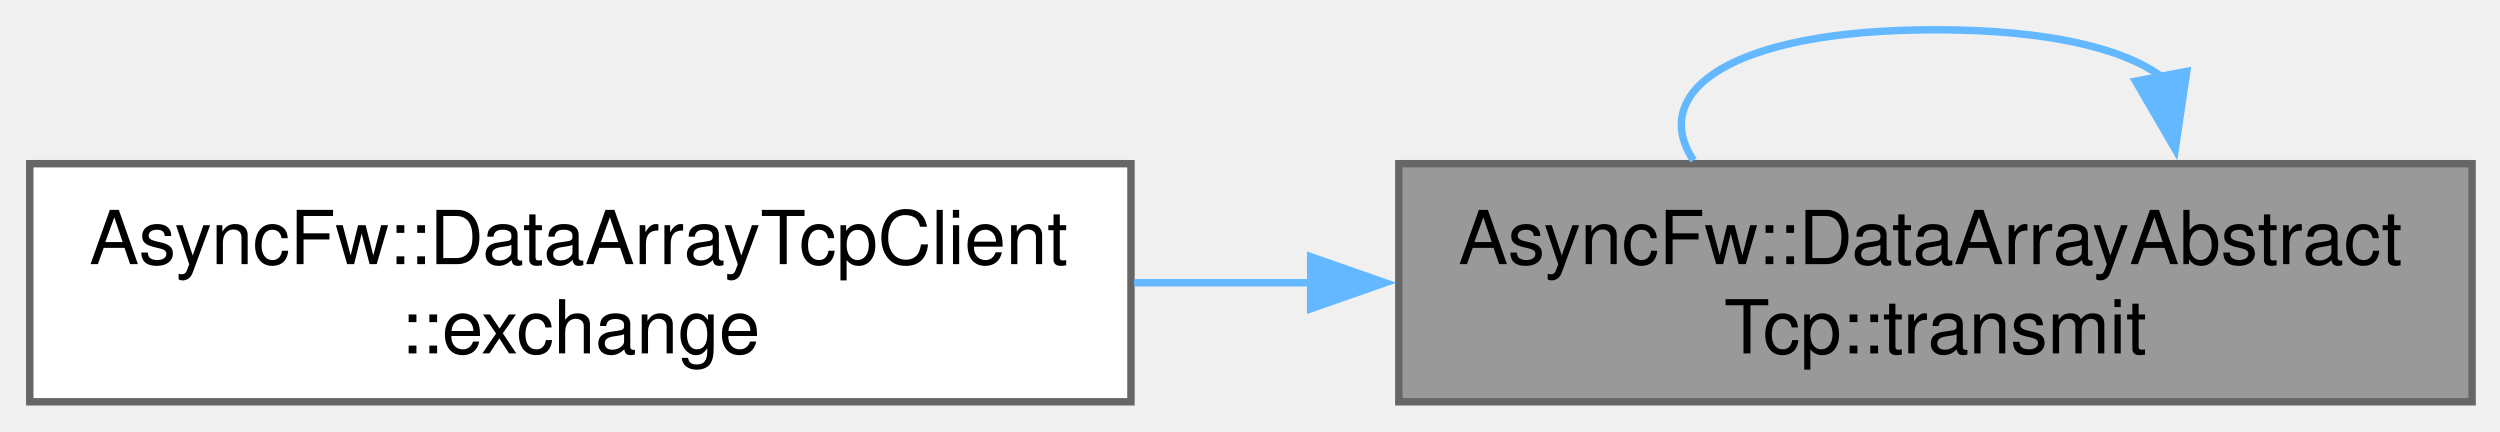
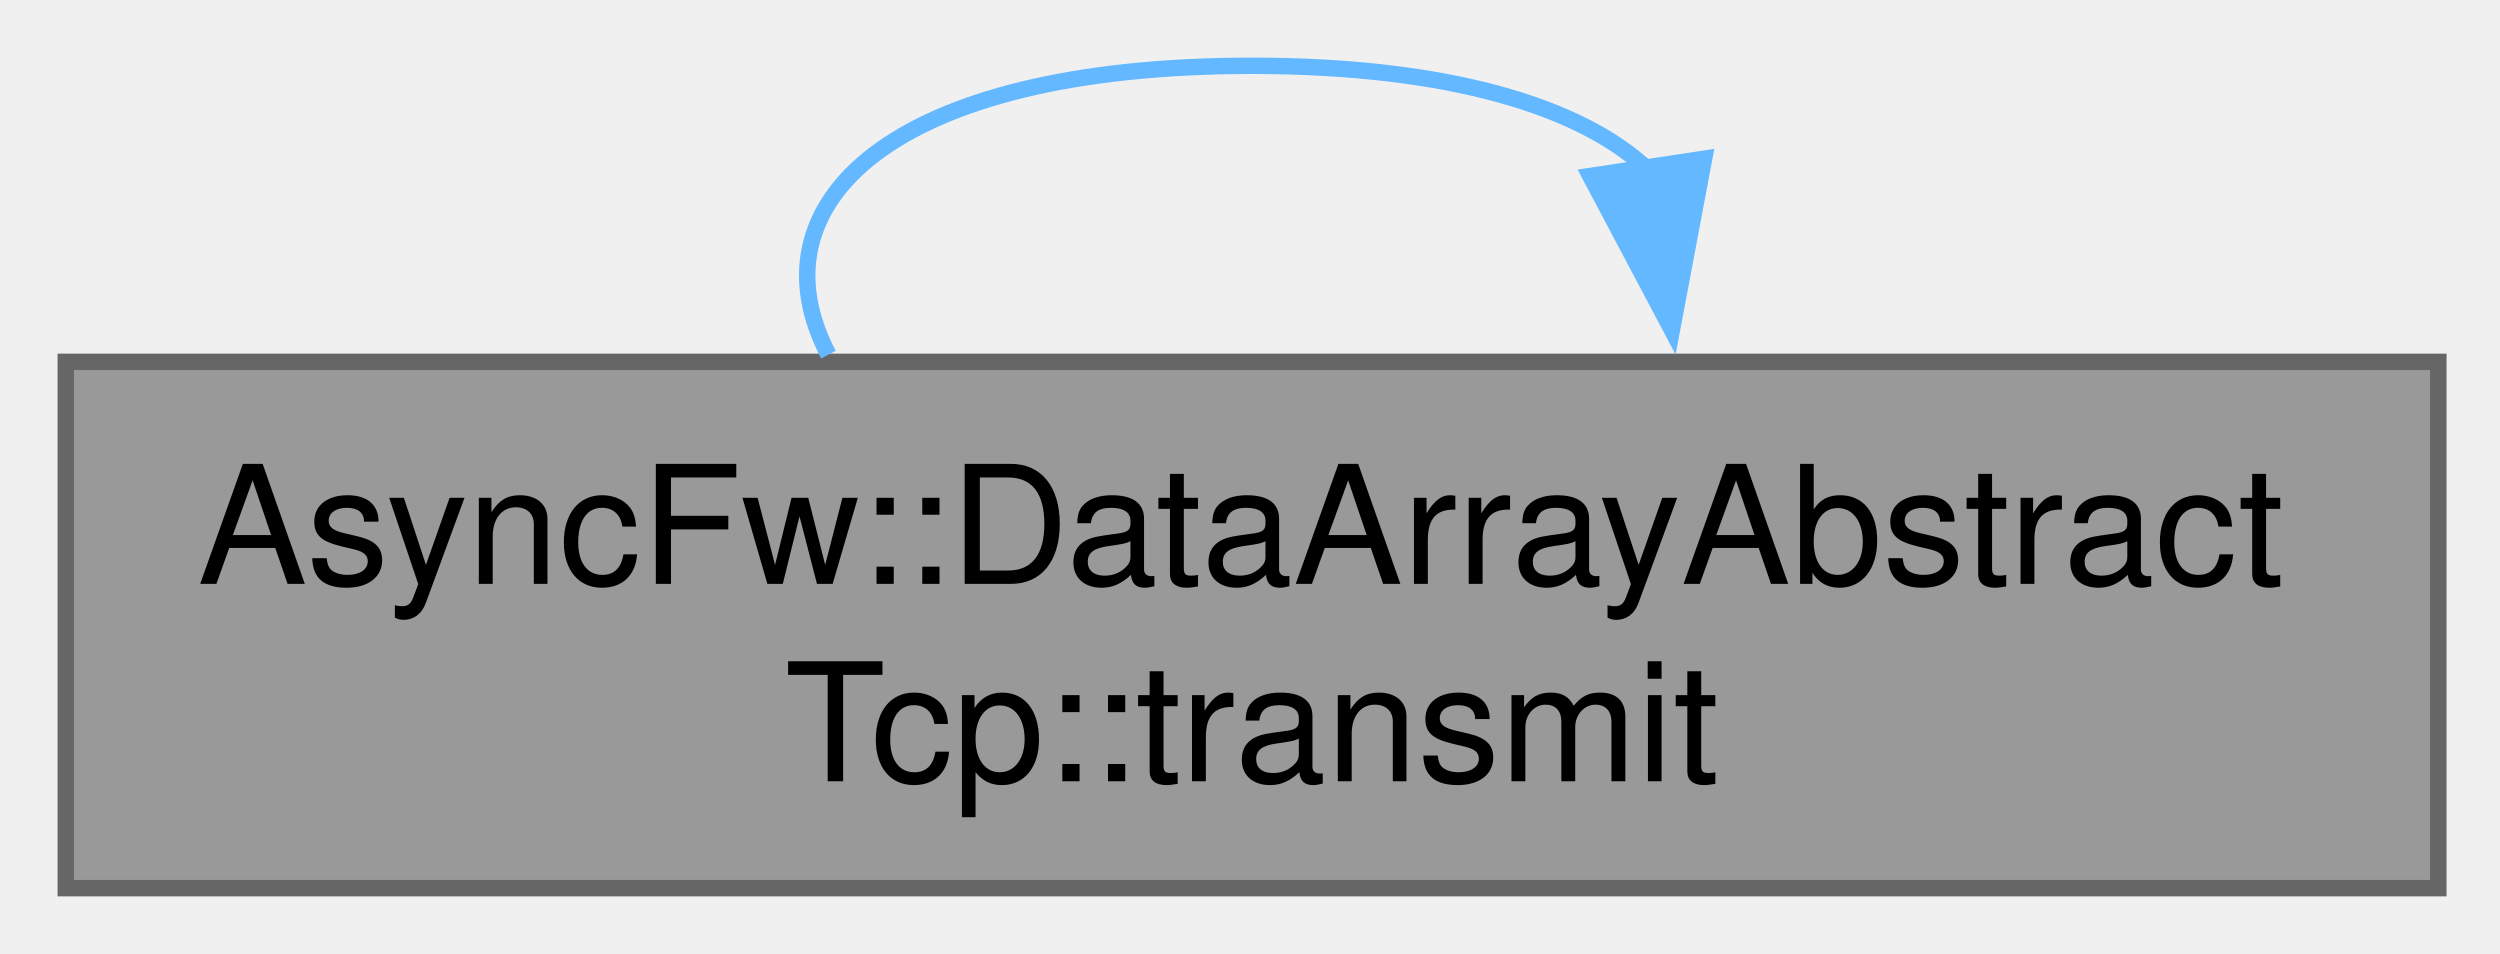
- <svg xmlns="http://www.w3.org/2000/svg" xmlns:xlink="http://www.w3.org/1999/xlink" width="336pt" height="58pt" viewBox="0.00 0.00 336.00 58.00">
+ <svg xmlns="http://www.w3.org/2000/svg" xmlns:xlink="http://www.w3.org/1999/xlink" width="152pt" height="58pt" viewBox="0.00 0.00 152.00 58.00">
  <g id="graph0" class="graph" transform="scale(1 1) rotate(0) translate(4 54)">
    <g id="Node000001" class="node">
      <g id="a_Node000001">
        <a xlink:title="Asynchronously transmits a DataArray packet through a given socket context.">
-           <polygon fill="#999999" stroke="#666666" points="328.25,-32 184,-32 184,0 328.25,0 328.25,-32" />
-           <text xml:space="preserve" text-anchor="start" x="192" y="-18.5" font-family="Helvetica,sans-Serif" font-size="10.00">AsyncFw::DataArrayAbstract</text>
-           <text xml:space="preserve" text-anchor="middle" x="256.12" y="-6.5" font-family="Helvetica,sans-Serif" font-size="10.00">Tcp::transmit</text>
+           <polygon fill="#999999" stroke="#666666" points="144.25,-32 0,-32 0,0 144.25,0 144.25,-32" />
+           <text xml:space="preserve" text-anchor="start" x="8" y="-18.5" font-family="Helvetica,sans-Serif" font-size="10.00">AsyncFw::DataArrayAbstract</text>
+           <text xml:space="preserve" text-anchor="middle" x="72.12" y="-6.5" font-family="Helvetica,sans-Serif" font-size="10.00">Tcp::transmit</text>
        </a>
      </g>
    </g>
-     <g id="edge2_Node000001_Node000001" class="edge">
-       <g id="a_edge2_Node000001_Node000001">
+     <g id="edge1_Node000001_Node000001" class="edge">
+       <g id="a_edge1_Node000001_Node000001">
        <a xlink:title=" ">
-           <path fill="none" stroke="#63b8ff" d="M286.48,-43.71C281.42,-47.48 271.3,-50 256.12,-50 228.38,-50 217.54,-41.58 223.61,-32.44" />
-           <polygon fill="#63b8ff" stroke="#63b8ff" points="289.9,-44.41 288.35,-33.93 283.03,-43.09 289.9,-44.41" />
-         </a>
-       </g>
-     </g>
-     <g id="Node000002" class="node">
-       <g id="a_Node000002">
-         <a xlink:href="classAsyncFw_1_1DataArrayTcpClient.html#a380c907a396d306611fe7dc21f35f74f" target="_top" xlink:title="Executes a synchronous request-response data exchange over a specific socket.">
-           <polygon fill="white" stroke="#666666" points="148,-32 0,-32 0,0 148,0 148,-32" />
-           <text xml:space="preserve" text-anchor="start" x="8" y="-18.5" font-family="Helvetica,sans-Serif" font-size="10.00">AsyncFw::DataArrayTcpClient</text>
-           <text xml:space="preserve" text-anchor="middle" x="74" y="-6.5" font-family="Helvetica,sans-Serif" font-size="10.00">::exchange</text>
-         </a>
-       </g>
-     </g>
-     <g id="edge1_Node000001_Node000002" class="edge">
-       <g id="a_edge1_Node000001_Node000002">
-         <a xlink:title=" ">
-           <path fill="none" stroke="#63b8ff" d="M172.43,-16C164.42,-16 156.34,-16 148.43,-16" />
-           <polygon fill="#63b8ff" stroke="#63b8ff" points="172.16,-19.5 182.16,-16 172.16,-12.5 172.16,-19.5" />
+           <path fill="none" stroke="#63b8ff" d="M96.16,-43.71C92.16,-47.48 84.14,-50 72.12,-50 50.15,-50 41.57,-41.58 46.37,-32.44" />
+           <polygon fill="#63b8ff" stroke="#63b8ff" points="99.61,-44.35 97.65,-33.94 92.69,-43.3 99.61,-44.35" />
        </a>
      </g>
    </g>
  </g>
</svg>
